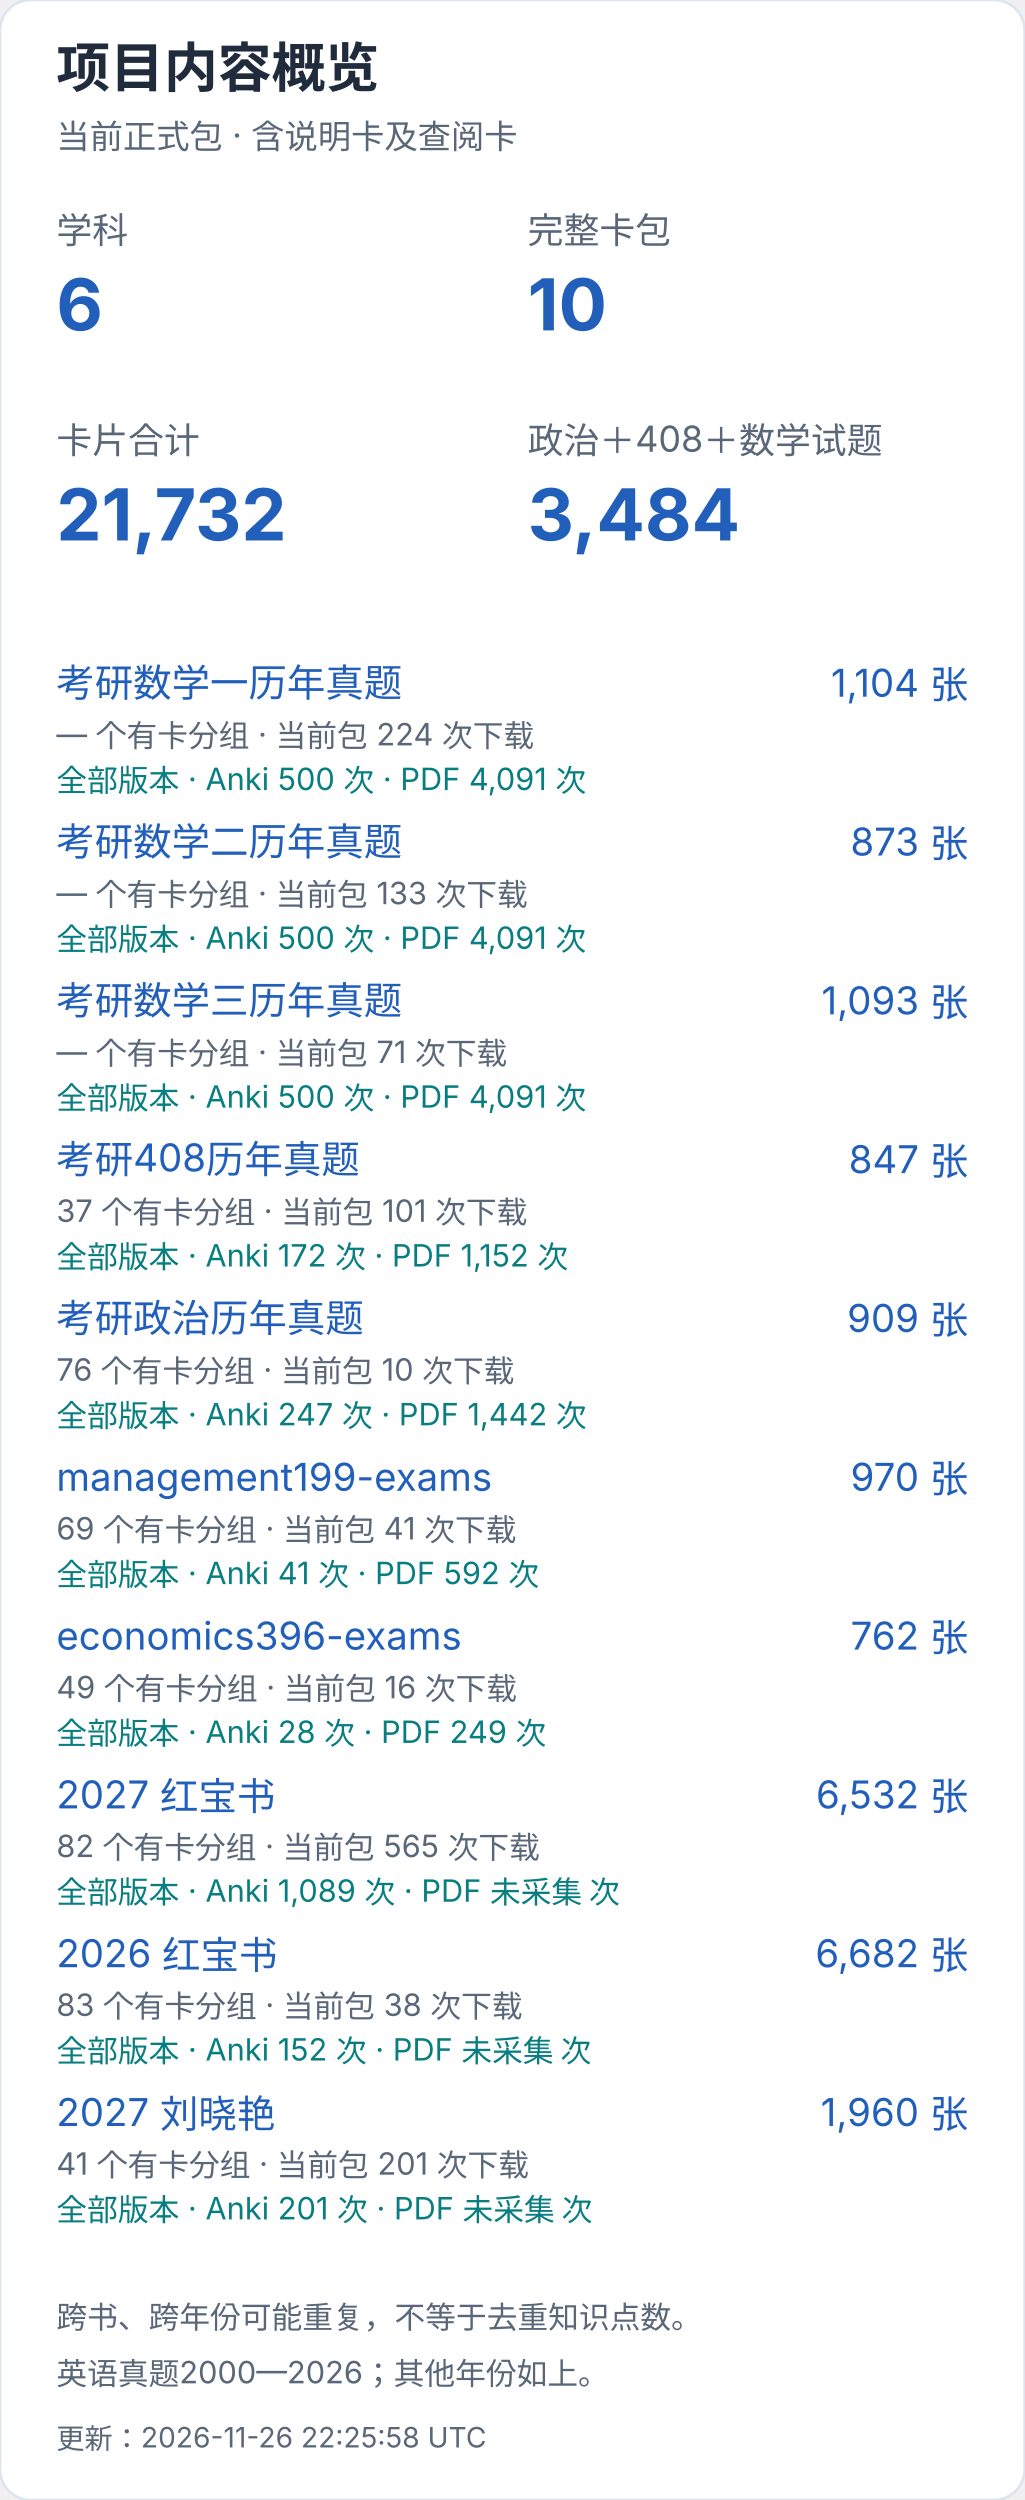
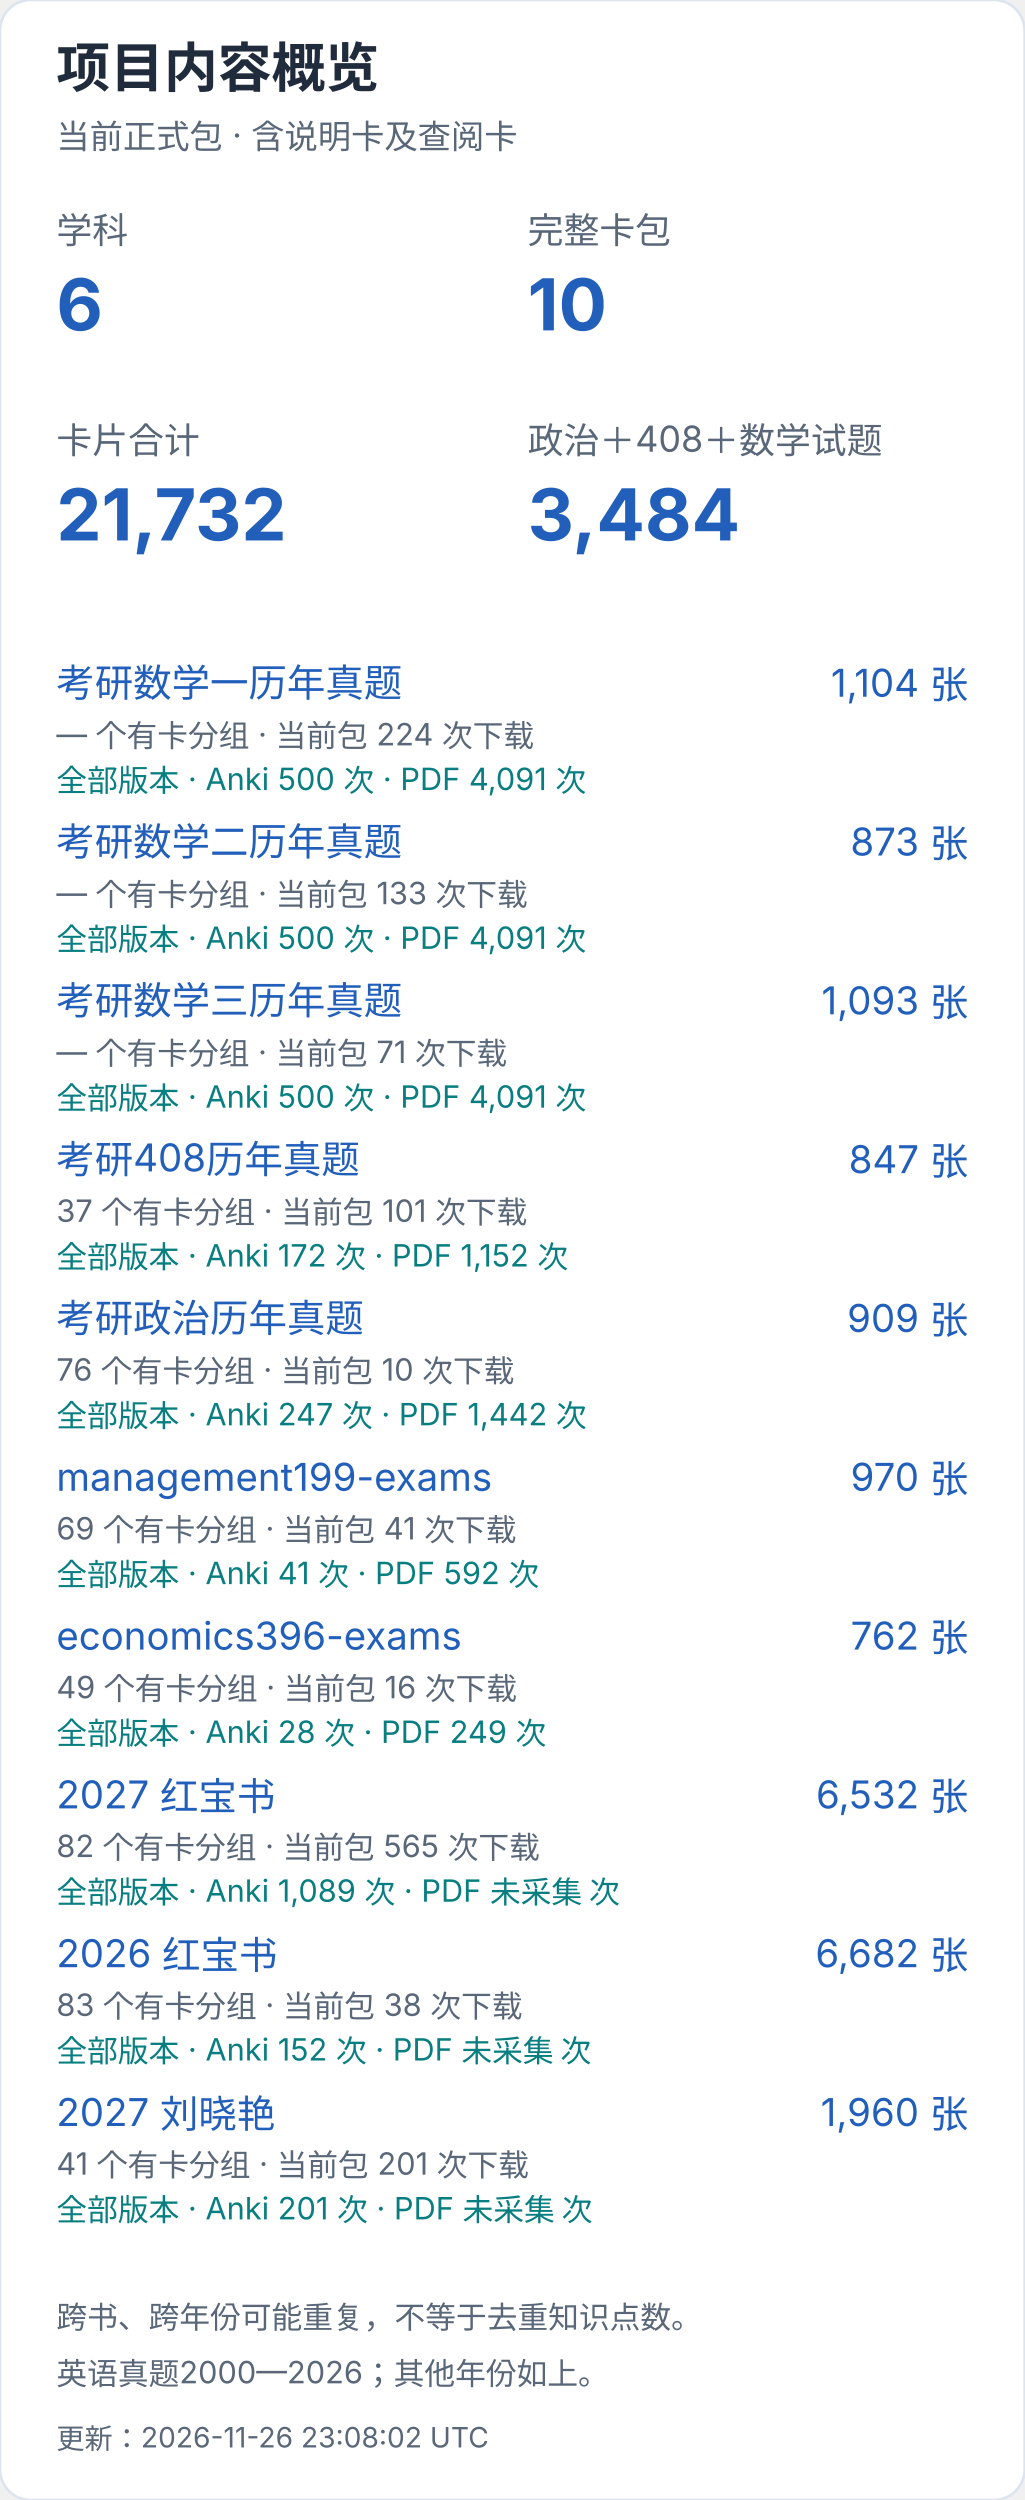
<svg xmlns="http://www.w3.org/2000/svg" width="400" height="976" viewBox="0 0 400 976" role="img" aria-label="项目内容概览（手机）">
  <style>text{font-family:-apple-system,BlinkMacSystemFont,"Segoe UI","PingFang SC","Microsoft YaHei",sans-serif;font-variant-numeric:tabular-nums}</style>
  <rect width="400" height="976" rx="12" fill="white" stroke="#dce4ef" />
  <text x="22" y="34" font-size="21" fill="#202b3c" font-weight="650" text-anchor="start">项目内容概览</text>
  <text x="22" y="58" font-size="13" fill="#596779" font-weight="400" text-anchor="start">当前正式包 · 含说明卡及查阅卡</text>
  <text x="22" y="95" font-size="14" fill="#596779" font-weight="400" text-anchor="start">学科</text>
  <text x="22" y="129" font-size="28" fill="#215fbb" font-weight="650" text-anchor="start">6</text>
  <text x="206" y="95" font-size="14" fill="#596779" font-weight="400" text-anchor="start">完整卡包</text>
  <text x="206" y="129" font-size="28" fill="#215fbb" font-weight="650" text-anchor="start">10</text>
  <text x="22" y="177" font-size="14" fill="#596779" font-weight="400" text-anchor="start">卡片合计</text>
  <text x="22" y="211" font-size="28" fill="#215fbb" font-weight="650" text-anchor="start">21,732</text>
  <text x="206" y="177" font-size="14" fill="#596779" font-weight="400" text-anchor="start">政治＋408＋数学试题</text>
  <text x="206" y="211" font-size="28" fill="#215fbb" font-weight="650" text-anchor="start">3,484</text>
  <a href="https://github.com/CHNragdoll/anki-pipeline/releases/tag/math-exams">
    <text x="22" y="272" font-size="15" fill="#215fbb" font-weight="400" text-anchor="start">考研数学一历年真题</text>
  </a>
  <text x="378" y="272" font-size="15" fill="#215fbb" font-weight="400" text-anchor="end">1,104 张</text>
  <text x="22" y="291" font-size="12" fill="#596779" font-weight="400" text-anchor="start">— 个有卡分组 · 当前包 224 次下载</text>
  <text x="22" y="309" font-size="12" fill="#087e80" font-weight="400" text-anchor="start">全部版本 · Anki 500 次 · PDF 4,091 次</text>
  <a href="https://github.com/CHNragdoll/anki-pipeline/releases/tag/math-exams">
    <text x="22" y="334" font-size="15" fill="#215fbb" font-weight="400" text-anchor="start">考研数学二历年真题</text>
  </a>
  <text x="378" y="334" font-size="15" fill="#215fbb" font-weight="400" text-anchor="end">873 张</text>
  <text x="22" y="353" font-size="12" fill="#596779" font-weight="400" text-anchor="start">— 个有卡分组 · 当前包 133 次下载</text>
  <text x="22" y="371" font-size="12" fill="#087e80" font-weight="400" text-anchor="start">全部版本 · Anki 500 次 · PDF 4,091 次</text>
  <a href="https://github.com/CHNragdoll/anki-pipeline/releases/tag/math-exams">
    <text x="22" y="396" font-size="15" fill="#215fbb" font-weight="400" text-anchor="start">考研数学三历年真题</text>
  </a>
  <text x="378" y="396" font-size="15" fill="#215fbb" font-weight="400" text-anchor="end">1,093 张</text>
  <text x="22" y="415" font-size="12" fill="#596779" font-weight="400" text-anchor="start">— 个有卡分组 · 当前包 71 次下载</text>
  <text x="22" y="433" font-size="12" fill="#087e80" font-weight="400" text-anchor="start">全部版本 · Anki 500 次 · PDF 4,091 次</text>
  <a href="https://github.com/CHNragdoll/anki-pipeline/releases/tag/cs408-exams">
    <text x="22" y="458" font-size="15" fill="#215fbb" font-weight="400" text-anchor="start">考研408历年真题</text>
  </a>
  <text x="378" y="458" font-size="15" fill="#215fbb" font-weight="400" text-anchor="end">847 张</text>
  <text x="22" y="477" font-size="12" fill="#596779" font-weight="400" text-anchor="start">37 个有卡分组 · 当前包 101 次下载</text>
  <text x="22" y="495" font-size="12" fill="#087e80" font-weight="400" text-anchor="start">全部版本 · Anki 172 次 · PDF 1,152 次</text>
  <a href="https://github.com/CHNragdoll/anki-pipeline/releases/tag/politics-exams">
    <text x="22" y="520" font-size="15" fill="#215fbb" font-weight="400" text-anchor="start">考研政治历年真题</text>
  </a>
  <text x="378" y="520" font-size="15" fill="#215fbb" font-weight="400" text-anchor="end">909 张</text>
  <text x="22" y="539" font-size="12" fill="#596779" font-weight="400" text-anchor="start">76 个有卡分组 · 当前包 10 次下载</text>
  <text x="22" y="557" font-size="12" fill="#087e80" font-weight="400" text-anchor="start">全部版本 · Anki 247 次 · PDF 1,442 次</text>
  <a href="https://github.com/CHNragdoll/anki-pipeline/releases/tag/management199-exams">
    <text x="22" y="582" font-size="15" fill="#215fbb" font-weight="400" text-anchor="start">management199-exams</text>
  </a>
  <text x="378" y="582" font-size="15" fill="#215fbb" font-weight="400" text-anchor="end">970 张</text>
  <text x="22" y="601" font-size="12" fill="#596779" font-weight="400" text-anchor="start">69 个有卡分组 · 当前包 41 次下载</text>
  <text x="22" y="619" font-size="12" fill="#087e80" font-weight="400" text-anchor="start">全部版本 · Anki 41 次 · PDF 592 次</text>
  <a href="https://github.com/CHNragdoll/anki-pipeline/releases/tag/economics396-exams">
    <text x="22" y="644" font-size="15" fill="#215fbb" font-weight="400" text-anchor="start">economics396-exams</text>
  </a>
  <text x="378" y="644" font-size="15" fill="#215fbb" font-weight="400" text-anchor="end">762 张</text>
  <text x="22" y="663" font-size="12" fill="#596779" font-weight="400" text-anchor="start">49 个有卡分组 · 当前包 16 次下载</text>
  <text x="22" y="681" font-size="12" fill="#087e80" font-weight="400" text-anchor="start">全部版本 · Anki 28 次 · PDF 249 次</text>
  <a href="https://github.com/CHNragdoll/anki-pipeline/releases/tag/redbook-2027.10.06">
    <text x="22" y="706" font-size="15" fill="#215fbb" font-weight="400" text-anchor="start">2027 红宝书</text>
  </a>
  <text x="378" y="706" font-size="15" fill="#215fbb" font-weight="400" text-anchor="end">6,532 张</text>
  <text x="22" y="725" font-size="12" fill="#596779" font-weight="400" text-anchor="start">82 个有卡分组 · 当前包 565 次下载</text>
  <text x="22" y="743" font-size="12" fill="#087e80" font-weight="400" text-anchor="start">全部版本 · Anki 1,089 次 · PDF 未采集 次</text>
  <a href="https://github.com/CHNragdoll/anki-pipeline/releases/tag/redbook-2026.10.06">
    <text x="22" y="768" font-size="15" fill="#215fbb" font-weight="400" text-anchor="start">2026 红宝书</text>
  </a>
  <text x="378" y="768" font-size="15" fill="#215fbb" font-weight="400" text-anchor="end">6,682 张</text>
  <text x="22" y="787" font-size="12" fill="#596779" font-weight="400" text-anchor="start">83 个有卡分组 · 当前包 38 次下载</text>
  <text x="22" y="805" font-size="12" fill="#087e80" font-weight="400" text-anchor="start">全部版本 · Anki 152 次 · PDF 未采集 次</text>
  <a href="https://github.com/CHNragdoll/anki-pipeline/releases/tag/v3.0.1">
    <text x="22" y="830" font-size="15" fill="#215fbb" font-weight="400" text-anchor="start">2027 刘晓艳</text>
  </a>
  <text x="378" y="830" font-size="15" fill="#215fbb" font-weight="400" text-anchor="end">1,960 张</text>
  <text x="22" y="849" font-size="12" fill="#596779" font-weight="400" text-anchor="start">41 个有卡分组 · 当前包 201 次下载</text>
  <text x="22" y="867" font-size="12" fill="#087e80" font-weight="400" text-anchor="start">全部版本 · Anki 201 次 · PDF 未采集 次</text>
  <text x="22" y="909" font-size="12" fill="#596779" font-weight="400" text-anchor="start">跨书、跨年份可能重复，不等于去重知识点数。</text>
  <text x="22" y="931" font-size="12" fill="#596779" font-weight="400" text-anchor="start">英语真题2000—2026；其他年份如上。</text>
-   <text x="22" y="956" font-size="11" fill="#596779" font-weight="400" text-anchor="start">更新：2026-11-26 22:25:58 UTC</text>
+   <text x="22" y="956" font-size="11" fill="#596779" font-weight="400" text-anchor="start">更新：2026-11-26 23:08:02 UTC</text>
</svg>
